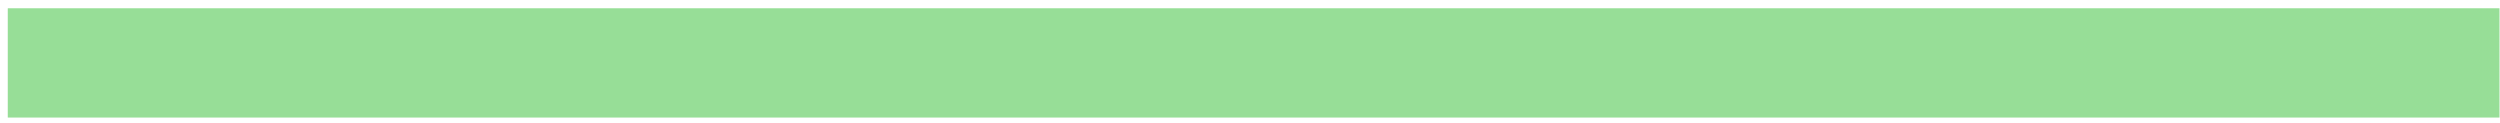
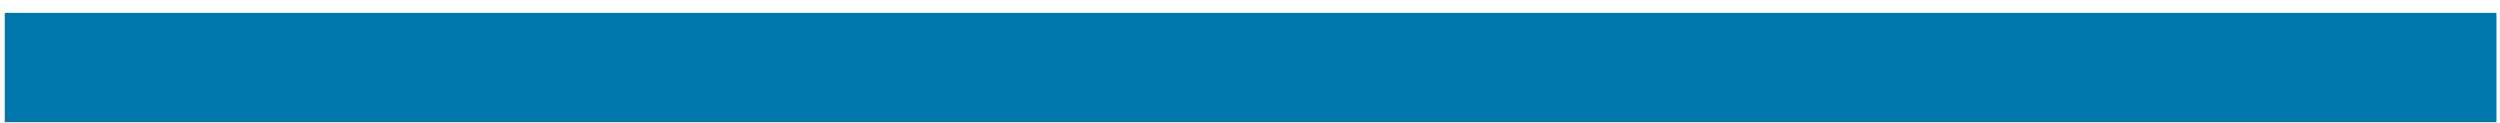
<svg xmlns="http://www.w3.org/2000/svg" width="183" height="9" viewBox="0 0 183 9" fill="none">
-   <rect x="0.569" y="0.605" width="182.394" height="8" fill="#97DE97" />
+   <rect x="0.346" y="0.942" width="182.394" height="8" fill="#0077AB" />
</svg>
